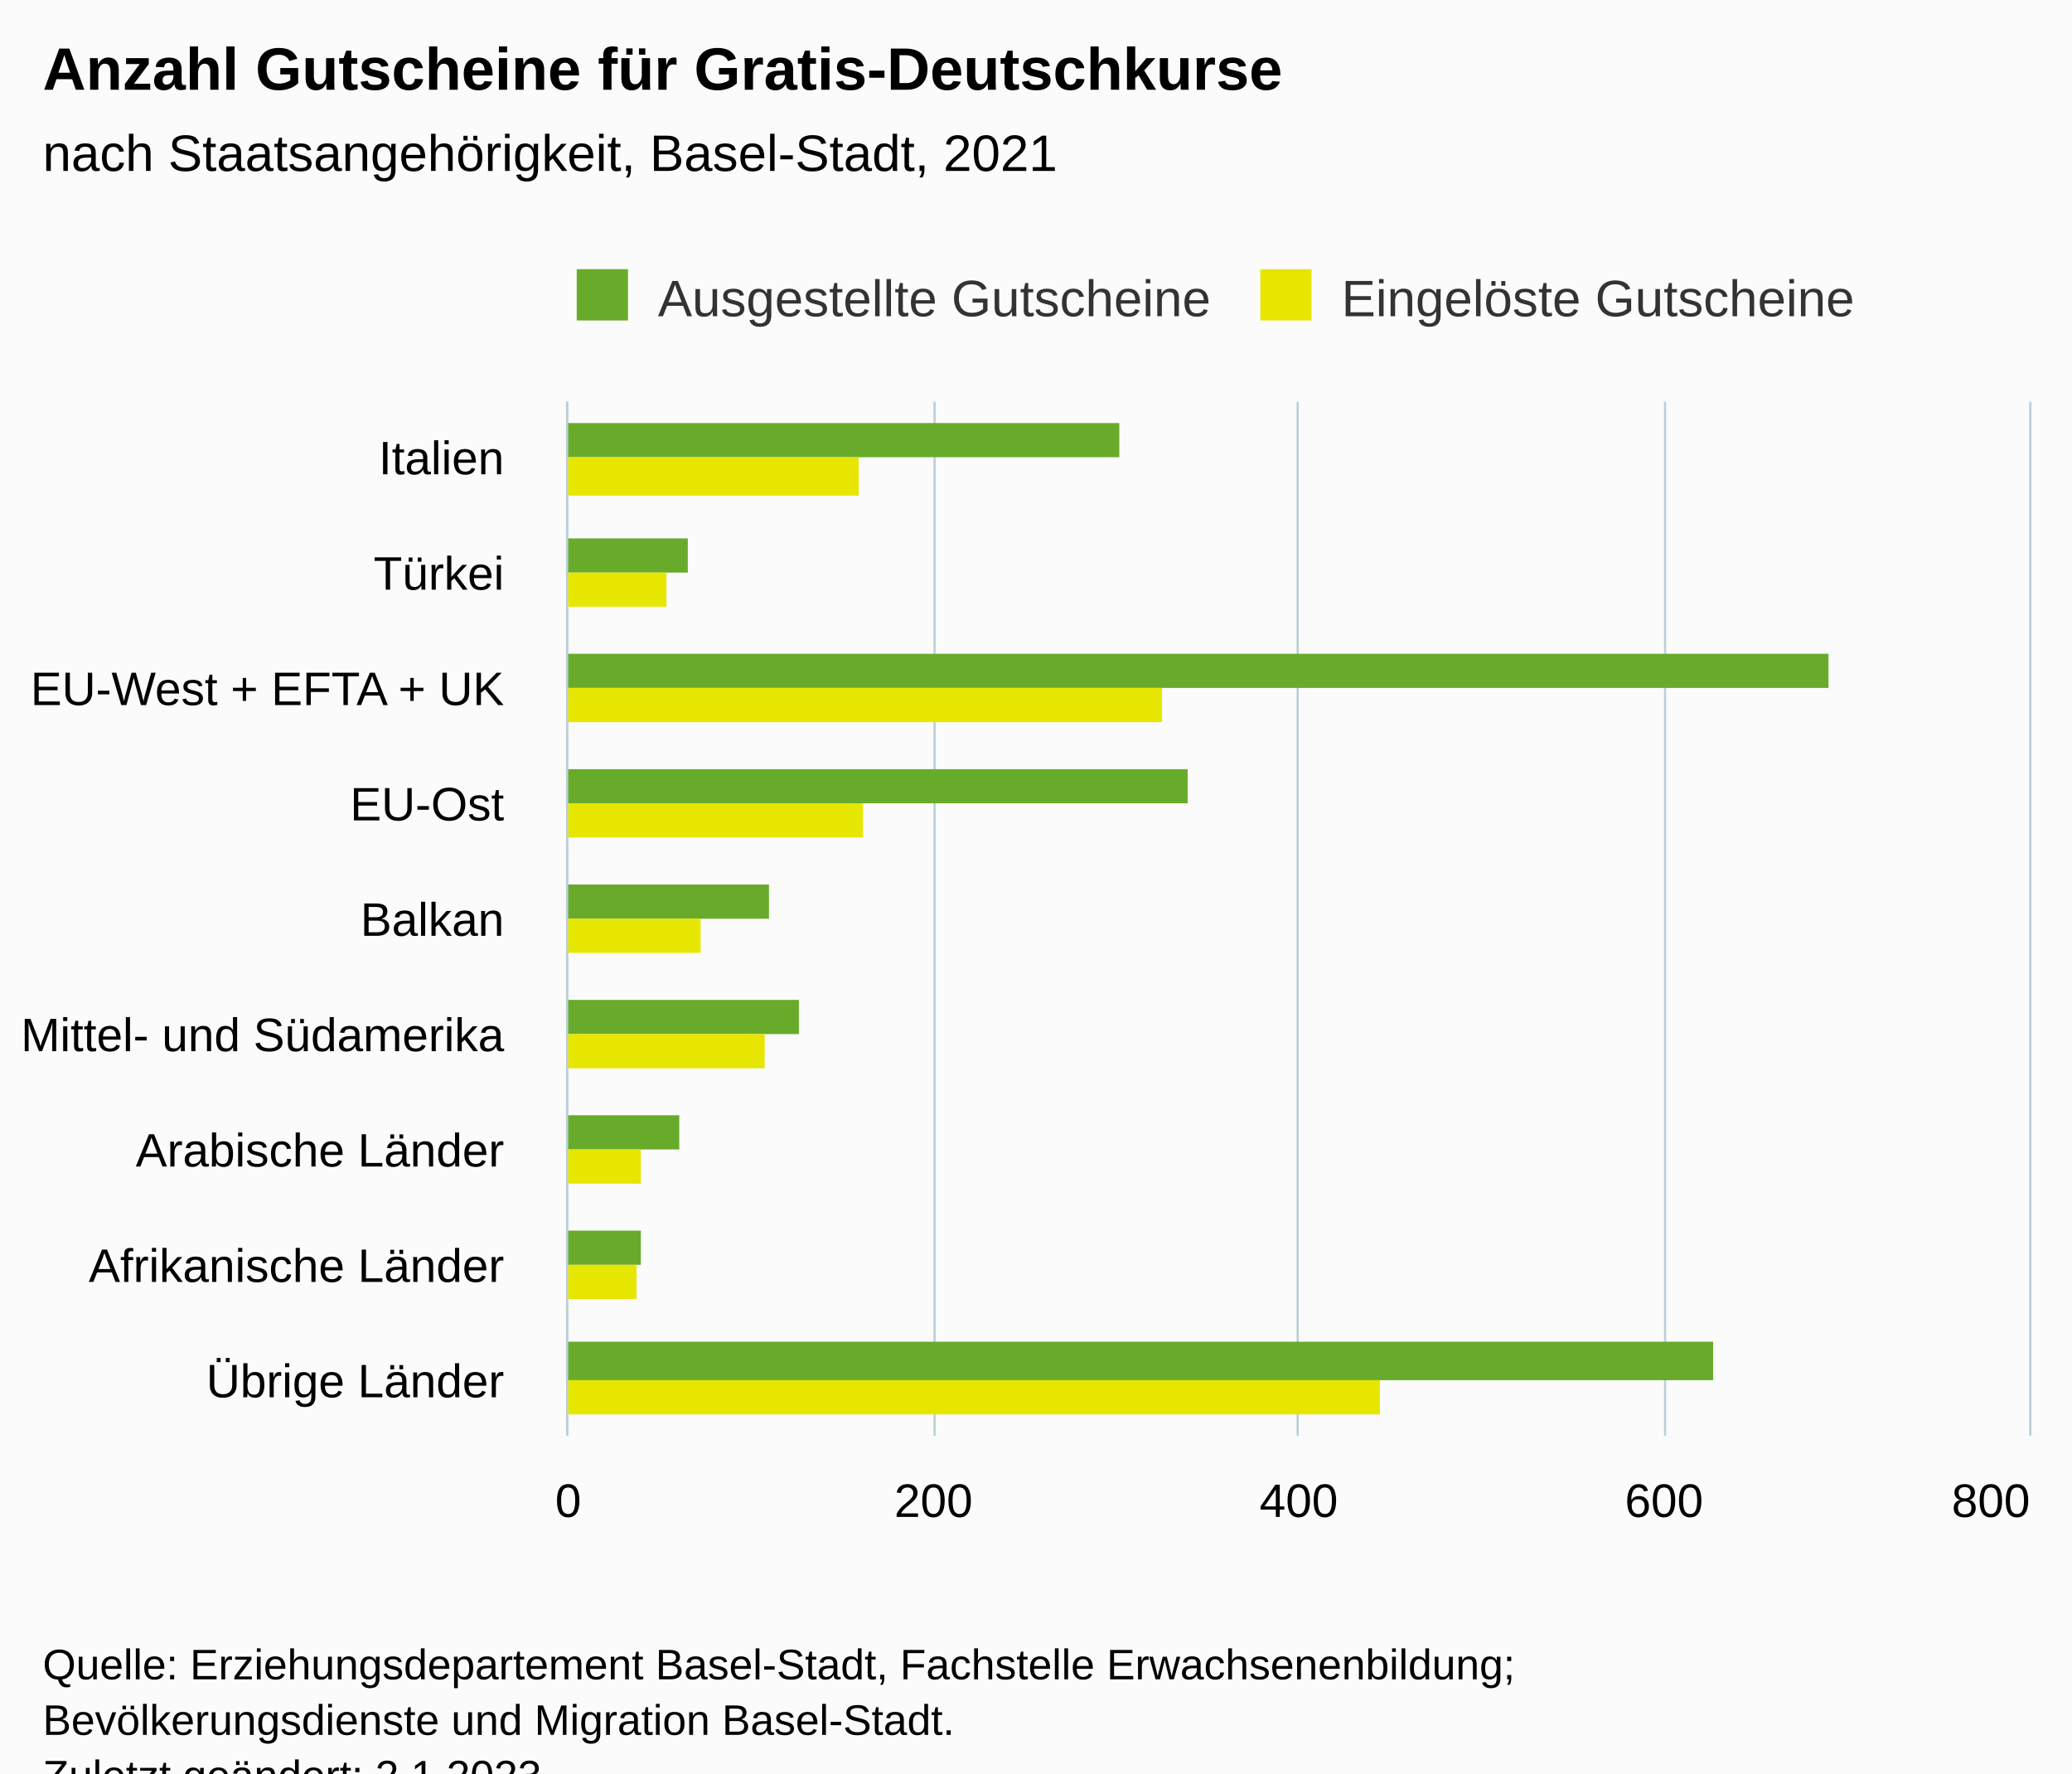
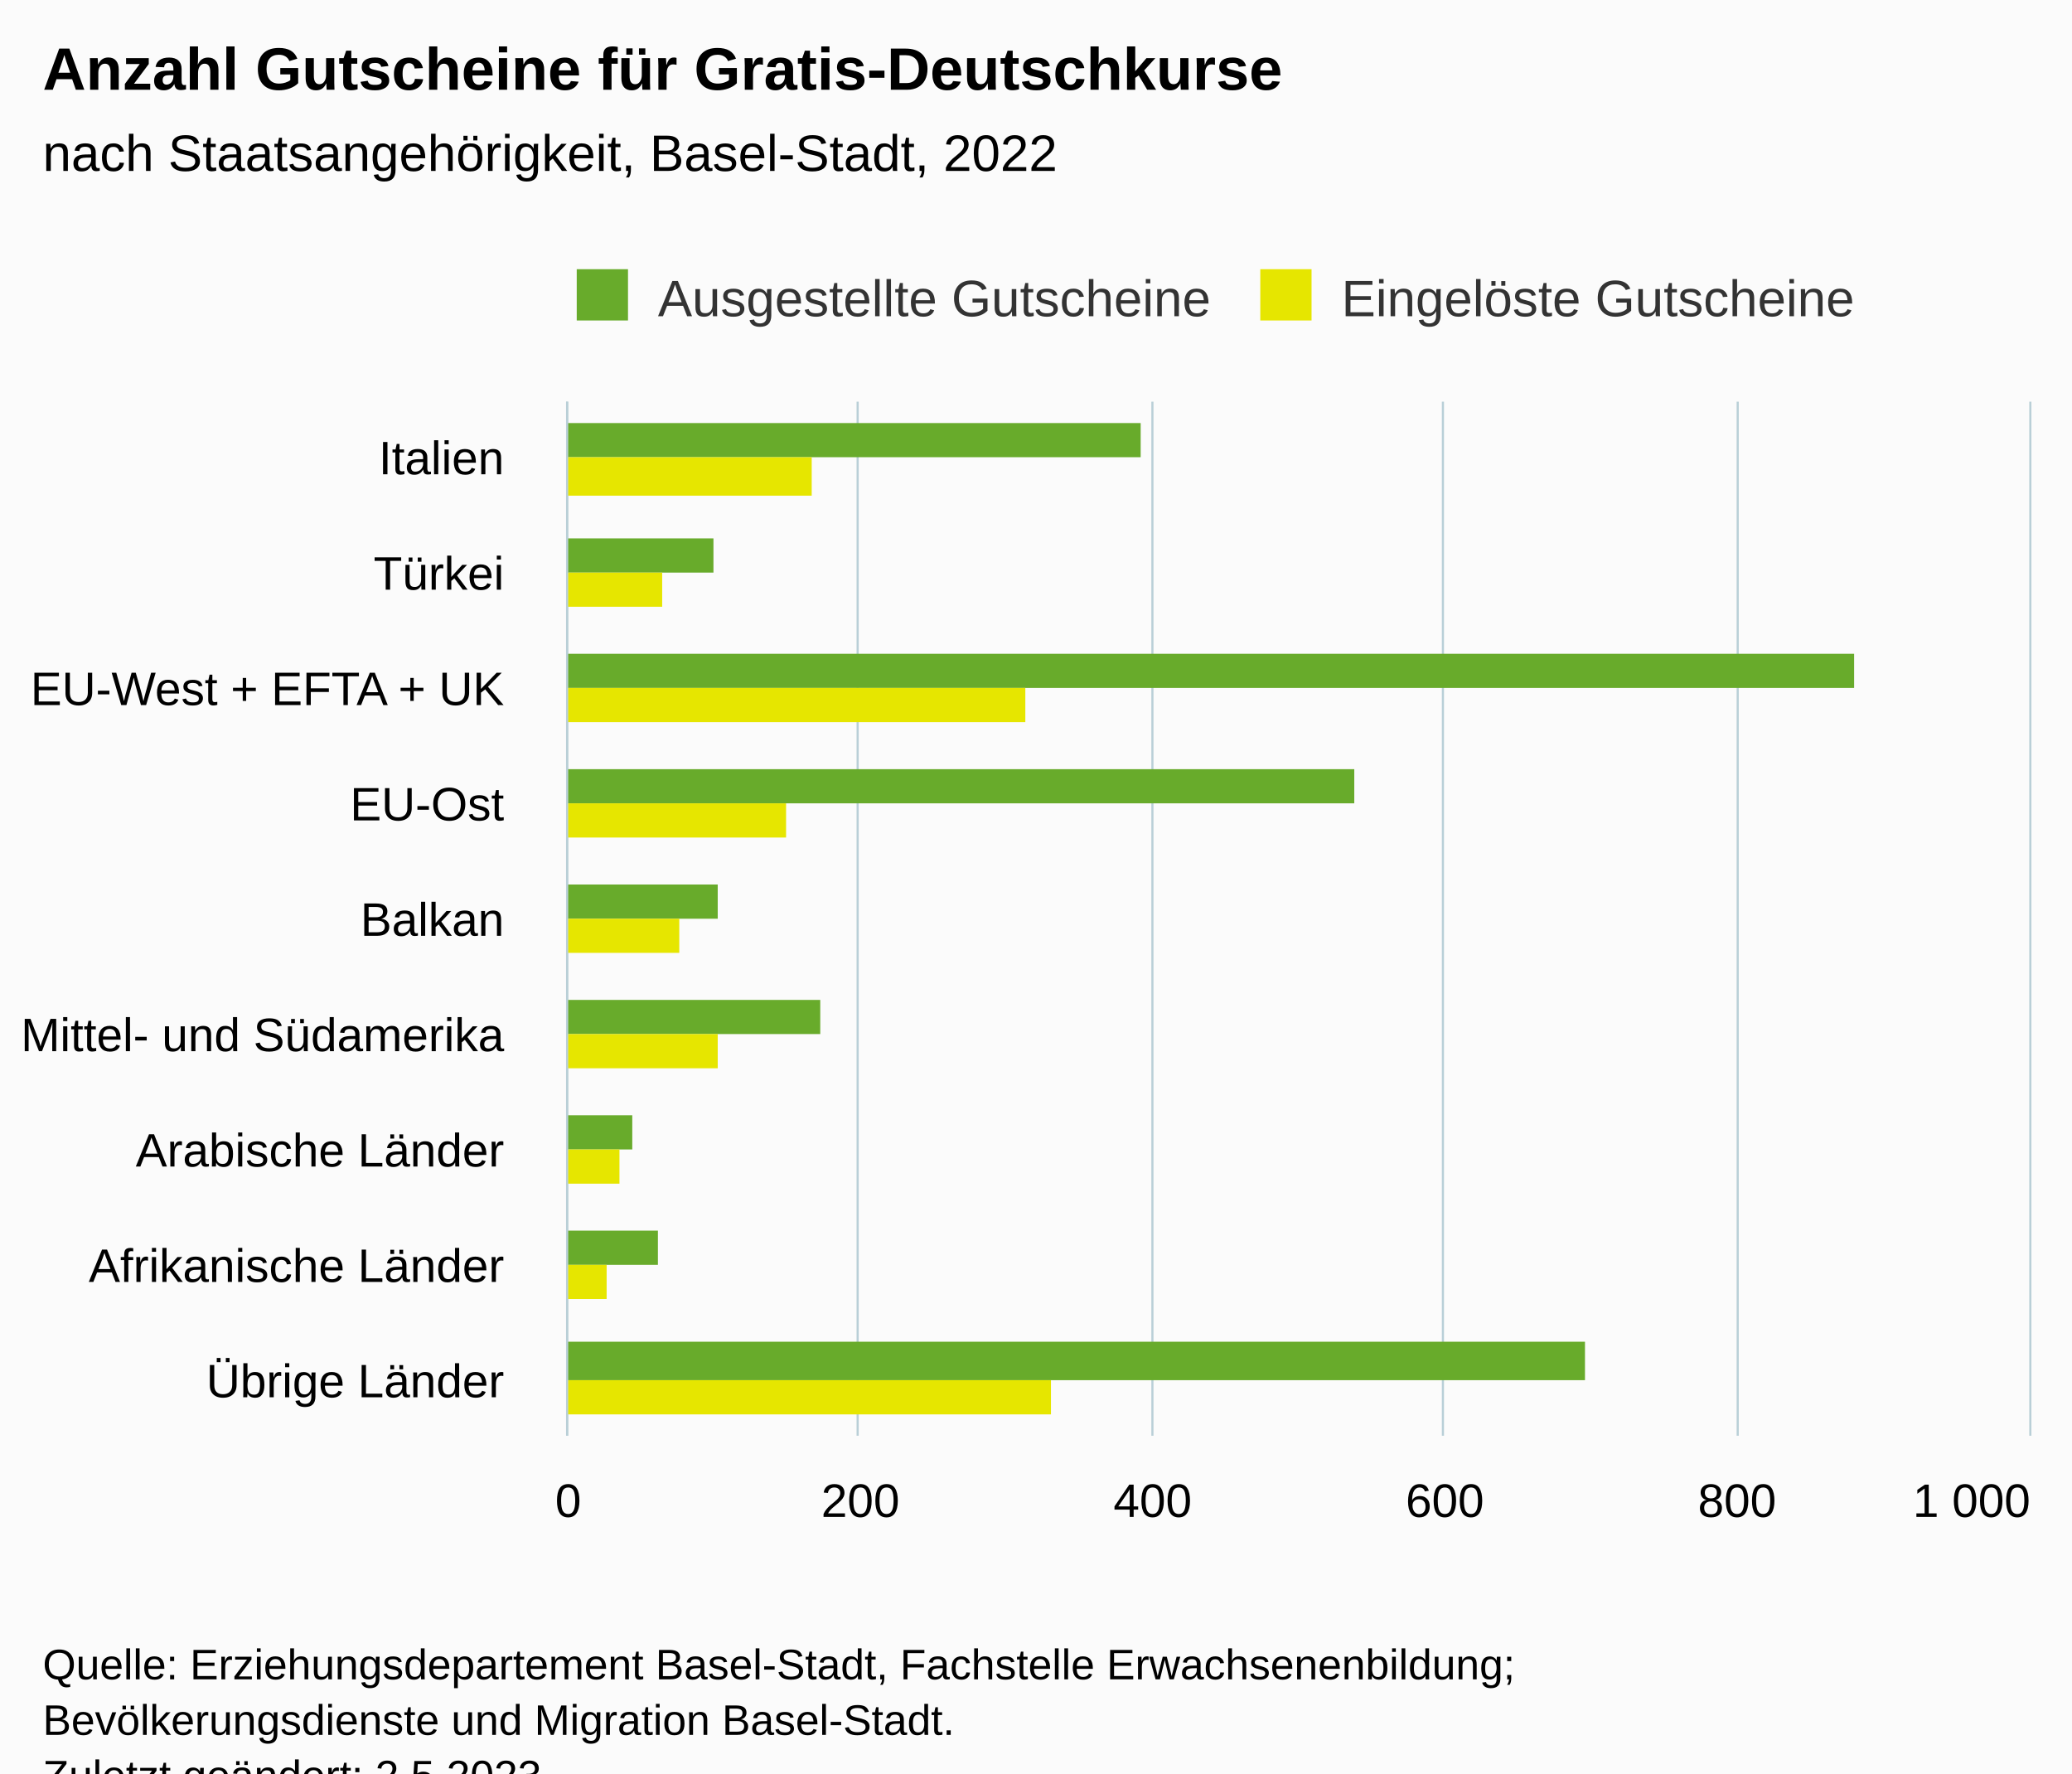
<svg xmlns="http://www.w3.org/2000/svg" version="1.1" class="highcharts-root" style="font-family:Arial;font-size:12px;" viewBox="0 0 485 415">
  <defs>
-     <clipPath id="highcharts-v0iv0rw-25-">
+     <clipPath id="highcharts-3y9jfcd-25-">
      <rect x="0" y="0" width="242" height="342" fill="none" />
    </clipPath>
-     <clipPath id="highcharts-v0iv0rw-35-">
+     <clipPath id="highcharts-3y9jfcd-35-">
      <rect x="0" y="0" width="242" height="342" fill="none" />
    </clipPath>
-     <clipPath id="highcharts-v0iv0rw-45-">
+     <clipPath id="highcharts-3y9jfcd-45-">
      <rect x="133" y="94" width="342" height="242" fill="none" />
    </clipPath>
  </defs>
  <rect fill="#fbfbfb" class="highcharts-background" x="0" y="0" width="485" height="428" rx="0" ry="0" />
  <rect fill="none" class="highcharts-plot-background" x="133" y="94" width="342" height="242" />
  <g class="highcharts-pane-group" data-z-index="0" />
  <g class="highcharts-grid highcharts-xaxis-grid" data-z-index="1">
    <path fill="none" data-z-index="1" class="highcharts-grid-line" d="M 133 121.5 L 475 121.5" opacity="1" />
    <path fill="none" data-z-index="1" class="highcharts-grid-line" d="M 133 148.5 L 475 148.5" opacity="1" />
    <path fill="none" data-z-index="1" class="highcharts-grid-line" d="M 133 175.5 L 475 175.5" opacity="1" />
    <path fill="none" data-z-index="1" class="highcharts-grid-line" d="M 133 202.5 L 475 202.5" opacity="1" />
    <path fill="none" data-z-index="1" class="highcharts-grid-line" d="M 133 228.5 L 475 228.5" opacity="1" />
    <path fill="none" data-z-index="1" class="highcharts-grid-line" d="M 133 255.5 L 475 255.5" opacity="1" />
    <path fill="none" data-z-index="1" class="highcharts-grid-line" d="M 133 282.5 L 475 282.5" opacity="1" />
    <path fill="none" data-z-index="1" class="highcharts-grid-line" d="M 133 309.5 L 475 309.5" opacity="1" />
    <path fill="none" data-z-index="1" class="highcharts-grid-line" d="M 133 336.5 L 475 336.5" opacity="1" />
    <path fill="none" data-z-index="1" class="highcharts-grid-line" d="M 133 94.5 L 475 94.5" opacity="1" />
  </g>
  <g class="highcharts-grid highcharts-yaxis-grid" data-z-index="1">
    <path fill="none" stroke="#B9CFD7" stroke-width="0.5" data-z-index="1" class="highcharts-grid-line" d="M 132.75 94 L 132.75 336" opacity="1" />
-     <path fill="none" stroke="#B9CFD7" stroke-width="0.5" data-z-index="1" class="highcharts-grid-line" d="M 218.75 94 L 218.75 336" opacity="1" />
-     <path fill="none" stroke="#B9CFD7" stroke-width="0.5" data-z-index="1" class="highcharts-grid-line" d="M 303.75 94 L 303.75 336" opacity="1" />
-     <path fill="none" stroke="#B9CFD7" stroke-width="0.5" data-z-index="1" class="highcharts-grid-line" d="M 389.75 94 L 389.75 336" opacity="1" />
+     <path fill="none" stroke="#B9CFD7" stroke-width="0.5" data-z-index="1" class="highcharts-grid-line" d="M 200.75 94 L 200.75 336" opacity="1" />
+     <path fill="none" stroke="#B9CFD7" stroke-width="0.5" data-z-index="1" class="highcharts-grid-line" d="M 269.75 94 L 269.75 336" opacity="1" />
+     <path fill="none" stroke="#B9CFD7" stroke-width="0.5" data-z-index="1" class="highcharts-grid-line" d="M 337.75 94 L 337.75 336" opacity="1" />
+     <path fill="none" stroke="#B9CFD7" stroke-width="0.5" data-z-index="1" class="highcharts-grid-line" d="M 406.75 94 L 406.75 336" opacity="1" />
    <path fill="none" stroke="#B9CFD7" stroke-width="0.5" data-z-index="1" class="highcharts-grid-line" d="M 475.25 94 L 475.25 336" opacity="1" />
  </g>
  <rect fill="none" class="highcharts-plot-border" data-z-index="1" x="133" y="94" width="342" height="242" />
  <g class="highcharts-axis highcharts-xaxis" data-z-index="2">
    <path fill="none" class="highcharts-axis-line" stroke="#B9CFD7" stroke-width="0.5" data-z-index="7" d="M 132.75 94 L 132.75 336" />
  </g>
  <g class="highcharts-axis highcharts-yaxis" data-z-index="2">
    <path fill="none" class="highcharts-axis-line" data-z-index="7" d="M 133 336 L 475 336" />
  </g>
  <g class="highcharts-series-group" data-z-index="3">
-     <g class="highcharts-series highcharts-series-0 highcharts-column-series" data-z-index="0.1" opacity="1" transform="translate(475,336) rotate(90) scale(-1,1) scale(1 1)" clip-path="url(#highcharts-v0iv0rw-35-)">
-       <rect x="229" y="213" width="8" height="130" fill="#68AB2B" opacity="1" class="highcharts-point" />
-       <rect x="202" y="314" width="8" height="29" fill="#68AB2B" opacity="1" class="highcharts-point" />
-       <rect x="175" y="47" width="8" height="296" fill="#68AB2B" opacity="1" class="highcharts-point" />
-       <rect x="148" y="197" width="8" height="146" fill="#68AB2B" opacity="1" class="highcharts-point" />
-       <rect x="121" y="295" width="8" height="48" fill="#68AB2B" opacity="1" class="highcharts-point" />
-       <rect x="94" y="288" width="8" height="55" fill="#68AB2B" opacity="1" class="highcharts-point" />
-       <rect x="67" y="316" width="8" height="27" fill="#68AB2B" opacity="1" class="highcharts-point" />
-       <rect x="40" y="325" width="8" height="18" fill="#68AB2B" opacity="1" class="highcharts-point" />
-       <rect x="13" y="74" width="9" height="269" fill="#68AB2B" opacity="1" class="highcharts-point" />
+     <g class="highcharts-series highcharts-series-0 highcharts-column-series" data-z-index="0.1" opacity="1" transform="translate(475,336) rotate(90) scale(-1,1) scale(1 1)" clip-path="url(#highcharts-3y9jfcd-35-)">
+       <rect x="229" y="208" width="8" height="135" fill="#68AB2B" opacity="1" class="highcharts-point" />
+       <rect x="202" y="308" width="8" height="35" fill="#68AB2B" opacity="1" class="highcharts-point" />
+       <rect x="175" y="41" width="8" height="302" fill="#68AB2B" opacity="1" class="highcharts-point" />
+       <rect x="148" y="158" width="8" height="185" fill="#68AB2B" opacity="1" class="highcharts-point" />
+       <rect x="121" y="307" width="8" height="36" fill="#68AB2B" opacity="1" class="highcharts-point" />
+       <rect x="94" y="283" width="8" height="60" fill="#68AB2B" opacity="1" class="highcharts-point" />
+       <rect x="67" y="327" width="8" height="16" fill="#68AB2B" opacity="1" class="highcharts-point" />
+       <rect x="40" y="321" width="8" height="22" fill="#68AB2B" opacity="1" class="highcharts-point" />
+       <rect x="13" y="104" width="9" height="239" fill="#68AB2B" opacity="1" class="highcharts-point" />
    </g>
    <g class="highcharts-markers highcharts-series-0 highcharts-column-series" data-z-index="0.1" opacity="1" transform="translate(475,336) rotate(90) scale(-1,1) scale(1 1)" clip-path="none" />
-     <g class="highcharts-series highcharts-series-1 highcharts-column-series" data-z-index="0.1" opacity="1" transform="translate(475,336) rotate(90) scale(-1,1) scale(1 1)" clip-path="url(#highcharts-v0iv0rw-35-)">
-       <rect x="220" y="274" width="9" height="69" fill="#E6E600" opacity="1" class="highcharts-point" />
-       <rect x="194" y="319" width="8" height="24" fill="#E6E600" opacity="1" class="highcharts-point" />
-       <rect x="167" y="203" width="8" height="140" fill="#E6E600" opacity="1" class="highcharts-point" />
-       <rect x="140" y="273" width="8" height="70" fill="#E6E600" opacity="1" class="highcharts-point" />
-       <rect x="113" y="311" width="8" height="32" fill="#E6E600" opacity="1" class="highcharts-point" />
-       <rect x="86" y="296" width="8" height="47" fill="#E6E600" opacity="1" class="highcharts-point" />
-       <rect x="59" y="325" width="8" height="18" fill="#E6E600" opacity="1" class="highcharts-point" />
-       <rect x="32" y="326" width="8" height="17" fill="#E6E600" opacity="1" class="highcharts-point" />
-       <rect x="5" y="152" width="8" height="191" fill="#E6E600" opacity="1" class="highcharts-point" />
+     <g class="highcharts-series highcharts-series-1 highcharts-column-series" data-z-index="0.1" opacity="1" transform="translate(475,336) rotate(90) scale(-1,1) scale(1 1)" clip-path="url(#highcharts-3y9jfcd-35-)">
+       <rect x="220" y="285" width="9" height="58" fill="#E6E600" opacity="1" class="highcharts-point" />
+       <rect x="194" y="320" width="8" height="23" fill="#E6E600" opacity="1" class="highcharts-point" />
+       <rect x="167" y="235" width="8" height="108" fill="#E6E600" opacity="1" class="highcharts-point" />
+       <rect x="140" y="291" width="8" height="52" fill="#E6E600" opacity="1" class="highcharts-point" />
+       <rect x="113" y="316" width="8" height="27" fill="#E6E600" opacity="1" class="highcharts-point" />
+       <rect x="86" y="307" width="8" height="36" fill="#E6E600" opacity="1" class="highcharts-point" />
+       <rect x="59" y="330" width="8" height="13" fill="#E6E600" opacity="1" class="highcharts-point" />
+       <rect x="32" y="333" width="8" height="10" fill="#E6E600" opacity="1" class="highcharts-point" />
+       <rect x="5" y="229" width="8" height="114" fill="#E6E600" opacity="1" class="highcharts-point" />
    </g>
    <g class="highcharts-markers highcharts-series-1 highcharts-column-series" data-z-index="0.1" opacity="1" transform="translate(475,336) rotate(90) scale(-1,1) scale(1 1)" clip-path="none" />
  </g>
  <text x="10" text-anchor="start" class="highcharts-title" data-z-index="4" style="color:#000000;font-size:14px;font-weight:bold;fill:#000000;" y="21">
    <tspan>Anzahl Gutscheine für Gratis-Deutschkurse</tspan>
  </text>
  <text x="10" text-anchor="start" class="highcharts-subtitle" data-z-index="4" style="color:#000000;font-size:12px;font-weight:normal;fill:#000000;" y="40">
-     <tspan>nach Staatsangehörigkeit, Basel-Stadt, 2021</tspan>
+     <tspan>nach Staatsangehörigkeit, Basel-Stadt, 2022</tspan>
  </text>
  <text x="10" text-anchor="start" class="highcharts-caption" data-z-index="4" style="color:#666666;fill:#666666;" y="370" />
  <g class="highcharts-legend" data-z-index="7" transform="translate(125,56)">
    <rect fill="none" class="highcharts-legend-box" rx="0" ry="0" x="0" y="0" width="322" height="26" visibility="visible" />
    <g data-z-index="1">
      <g>
        <g class="highcharts-legend-item highcharts-column-series highcharts-color-undefined highcharts-series-0" data-z-index="1" transform="translate(8,3)">
          <text x="21" style="color:#333333;cursor:pointer;font-size:12px;font-weight:normal;fill:#333333;" text-anchor="start" data-z-index="2" y="15">
            <tspan>Ausgestellte Gutscheine</tspan>
          </text>
          <rect x="2" y="4" width="12" height="12" fill="#68AB2B" class="highcharts-point" data-z-index="3" />
        </g>
        <g class="highcharts-legend-item highcharts-column-series highcharts-color-undefined highcharts-series-1" data-z-index="1" transform="translate(168,3)">
          <text x="21" y="15" style="color:#333333;cursor:pointer;font-size:12px;font-weight:normal;fill:#333333;" text-anchor="start" data-z-index="2">
            <tspan>Eingelöste Gutscheine</tspan>
          </text>
          <rect x="2" y="4" width="12" height="12" fill="#E6E600" class="highcharts-point" data-z-index="3" />
        </g>
      </g>
    </g>
  </g>
  <g class="highcharts-axis-labels highcharts-xaxis-labels" data-z-index="7">
    <text x="118" style="color:#000000;cursor:default;font-size:11px;fill:#000000;" text-anchor="end" transform="translate(0,0)" y="111" opacity="1">Italien</text>
    <text x="118" style="color:#000000;cursor:default;font-size:11px;fill:#000000;" text-anchor="end" transform="translate(0,0)" y="138" opacity="1">Türkei</text>
    <text x="118" style="color:#000000;cursor:default;font-size:11px;fill:#000000;" text-anchor="end" transform="translate(0,0)" y="165" opacity="1">
      <tspan>EU-West + EFTA + UK</tspan>
    </text>
    <text x="118" style="color:#000000;cursor:default;font-size:11px;fill:#000000;" text-anchor="end" transform="translate(0,0)" y="192" opacity="1">EU-Ost</text>
    <text x="118" style="color:#000000;cursor:default;font-size:11px;fill:#000000;" text-anchor="end" transform="translate(0,0)" y="219" opacity="1">Balkan</text>
    <text x="118" style="color:#000000;cursor:default;font-size:11px;fill:#000000;" text-anchor="end" transform="translate(0,0)" y="246" opacity="1">
      <tspan>Mittel- und Südamerika</tspan>
    </text>
    <text x="118" style="color:#000000;cursor:default;font-size:11px;fill:#000000;" text-anchor="end" transform="translate(0,0)" y="273" opacity="1">
      <tspan>Arabische Länder</tspan>
    </text>
    <text x="118" style="color:#000000;cursor:default;font-size:11px;fill:#000000;" text-anchor="end" transform="translate(0,0)" y="300" opacity="1">
      <tspan>Afrikanische Länder</tspan>
    </text>
    <text x="118" style="color:#000000;cursor:default;font-size:11px;fill:#000000;" text-anchor="end" transform="translate(0,0)" y="327" opacity="1">
      <tspan>Übrige Länder</tspan>
    </text>
  </g>
  <g class="highcharts-axis-labels highcharts-yaxis-labels" data-z-index="7">
    <text x="133" style="color:#000000;cursor:default;font-size:11px;fill:#000000;" text-anchor="middle" transform="translate(0,0)" y="355" opacity="1">0</text>
-     <text x="218.5" style="color:#000000;cursor:default;font-size:11px;fill:#000000;" text-anchor="middle" transform="translate(0,0)" y="355" opacity="1">200</text>
-     <text x="304" style="color:#000000;cursor:default;font-size:11px;fill:#000000;" text-anchor="middle" transform="translate(0,0)" y="355" opacity="1">400</text>
-     <text x="389.5" style="color:#000000;cursor:default;font-size:11px;fill:#000000;" text-anchor="middle" transform="translate(0,0)" y="355" opacity="1">600</text>
-     <text x="466" style="color:#000000;cursor:default;font-size:11px;fill:#000000;" text-anchor="middle" transform="translate(0,0)" y="355" opacity="1">800</text>
+     <text x="201.4" style="color:#000000;cursor:default;font-size:11px;fill:#000000;" text-anchor="middle" transform="translate(0,0)" y="355" opacity="1">200</text>
+     <text x="269.8" style="color:#000000;cursor:default;font-size:11px;fill:#000000;" text-anchor="middle" transform="translate(0,0)" y="355" opacity="1">400</text>
+     <text x="338.2" style="color:#000000;cursor:default;font-size:11px;fill:#000000;" text-anchor="middle" transform="translate(0,0)" y="355" opacity="1">600</text>
+     <text x="406.6" style="color:#000000;cursor:default;font-size:11px;fill:#000000;" text-anchor="middle" transform="translate(0,0)" y="355" opacity="1">800</text>
+     <text x="461.5" style="color:#000000;cursor:default;font-size:11px;fill:#000000;" text-anchor="middle" transform="translate(0,0)" y="355" opacity="1">
+       <tspan>1 000</tspan>
+     </text>
  </g>
  <text x="10" class="highcharts-credits" text-anchor="start" data-z-index="8" style="cursor:default;color:#000000;font-size:10px;fill:#000000;" y="393">
    <tspan>Quelle: Erziehungsdepartement Basel-Stadt, Fachstelle Erwachsenenbildung;</tspan>
    <tspan x="10" dy="13">Bevölkerungsdienste und Migration Basel-Stadt.</tspan>
-     <tspan x="10" dy="13">Zuletzt geändert: 2.1.2023</tspan>
+     <tspan x="10" dy="13">Zuletzt geändert: 2.5.2023</tspan>
  </text>
-   <g class="highcharts-control-points" data-z-index="99" clip-path="url(#highcharts-v0iv0rw-45-)" />
+   <g class="highcharts-control-points" data-z-index="99" clip-path="url(#highcharts-3y9jfcd-45-)" />
</svg>
